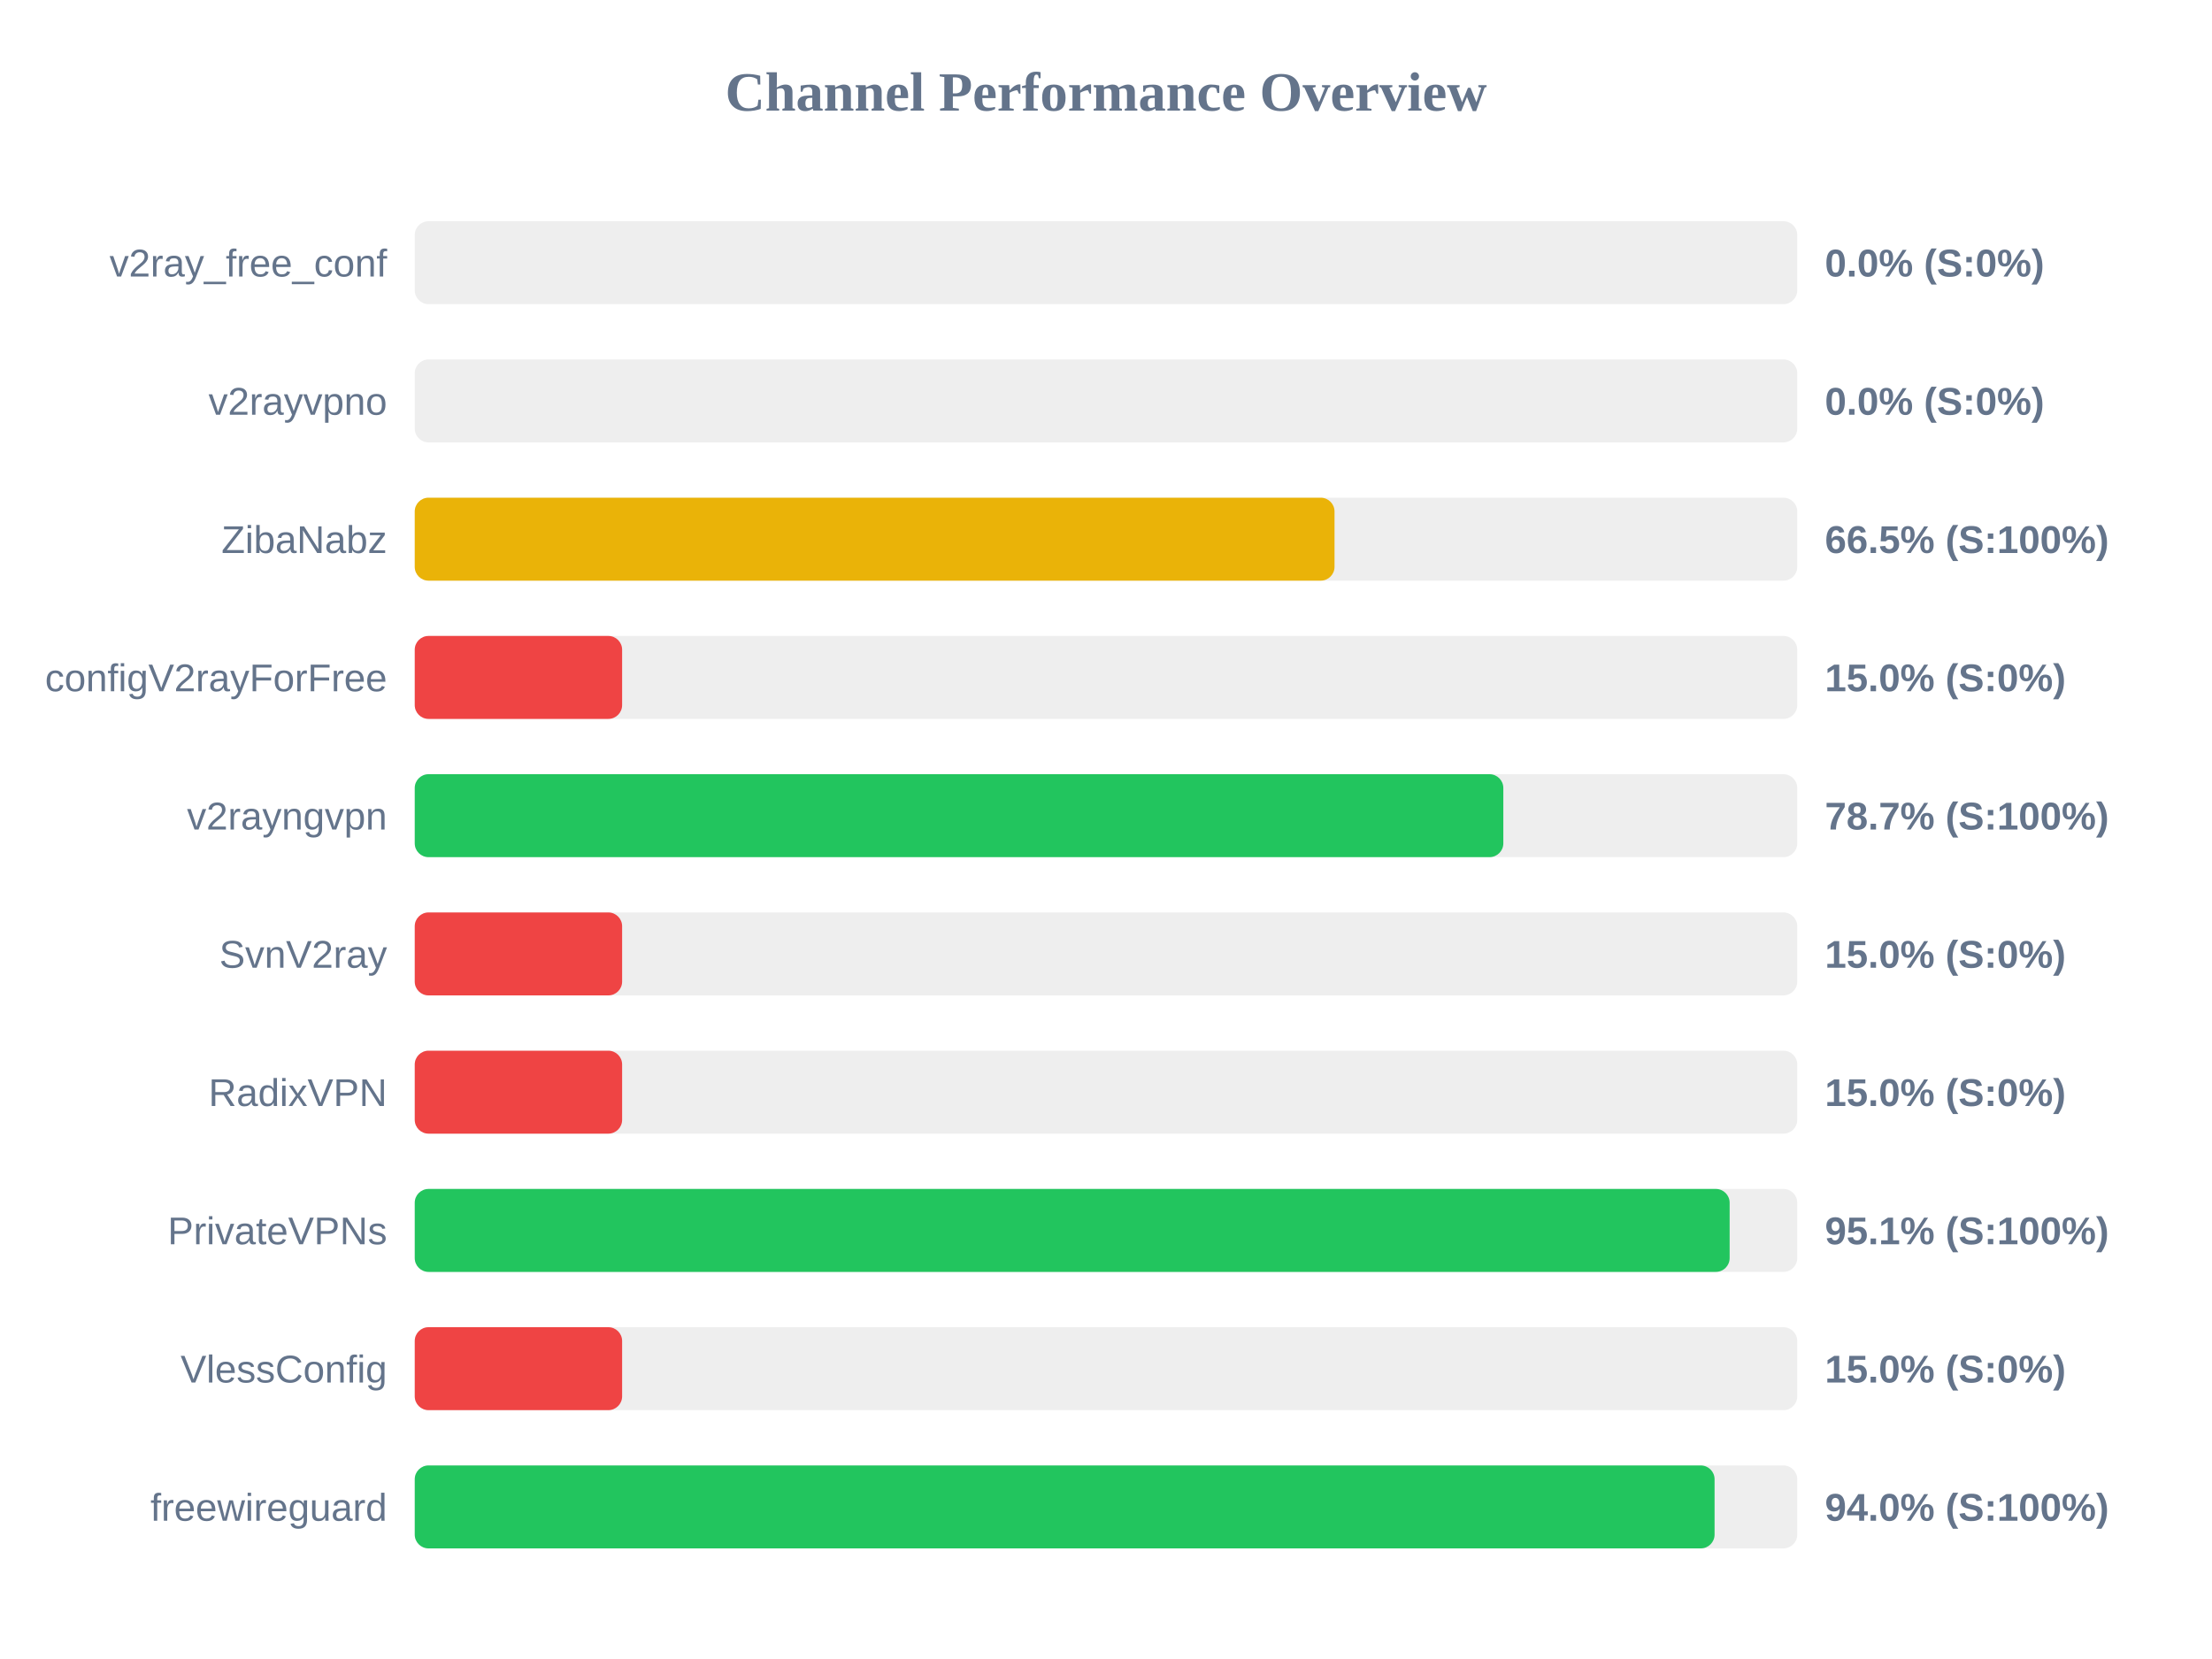
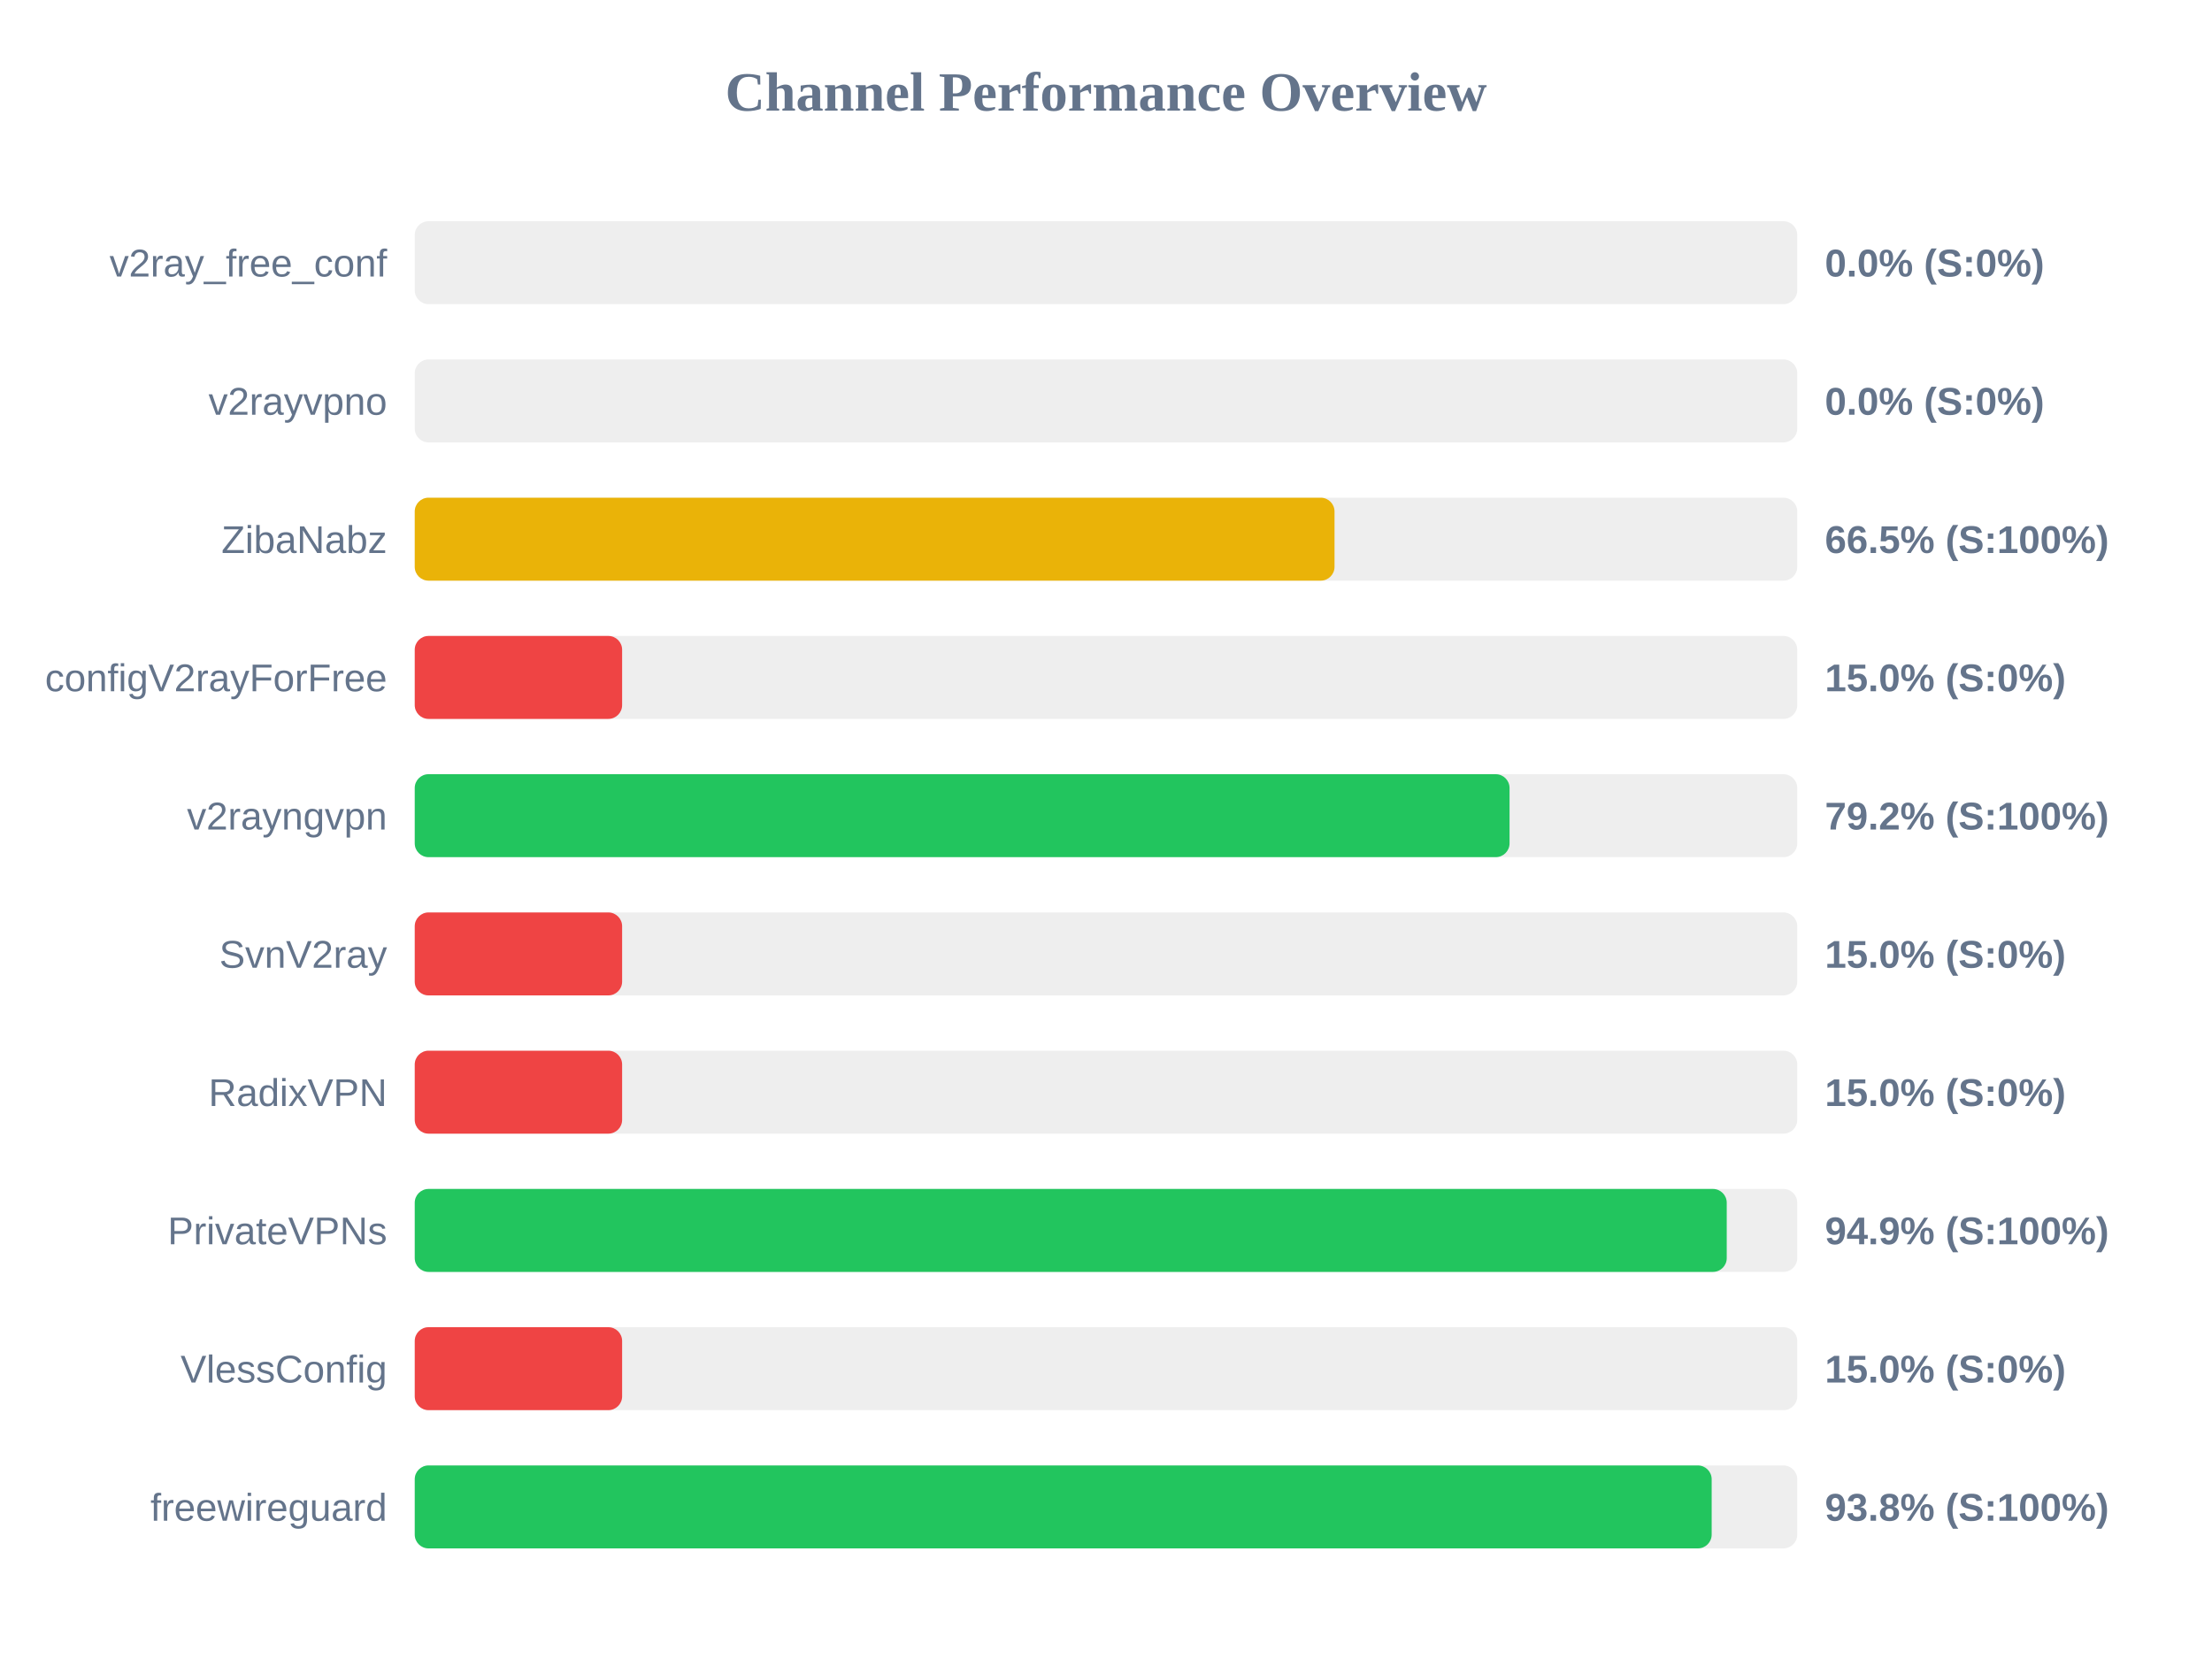
<svg xmlns="http://www.w3.org/2000/svg" width="800" height="600" version="1.1">
  <style>
        .row { font: 14px Arial; fill: #64748b; }
        .score { font: bold 14px Arial; fill: #64748b; }
    </style>
  <text x="400" y="40" text-anchor="middle" font-size="20px" font-weight="bold" fill="#64748b">Channel Performance Overview</text>
  <rect x="150" y="80" width="500" height="30" fill="#eee" rx="5" />
  <rect x="150" y="80" width="0.0" height="30" fill="#ef4444" rx="5" />
  <text x="140" y="100" text-anchor="end" class="row">v2ray_free_conf</text>
  <text x="660" y="100" text-anchor="start" class="score">0.0% (S:0%)</text>
  <rect x="150" y="130" width="500" height="30" fill="#eee" rx="5" />
  <rect x="150" y="130" width="0.0" height="30" fill="#ef4444" rx="5" />
  <text x="140" y="150" text-anchor="end" class="row">v2rayvpno</text>
  <text x="660" y="150" text-anchor="start" class="score">0.0% (S:0%)</text>
  <rect x="150" y="180" width="500" height="30" fill="#eee" rx="5" />
  <rect x="150" y="180" width="332.65" height="30" fill="#eab308" rx="5" />
  <text x="140" y="200" text-anchor="end" class="row">ZibaNabz</text>
  <text x="660" y="200" text-anchor="start" class="score">66.5% (S:100%)</text>
  <rect x="150" y="230" width="500" height="30" fill="#eee" rx="5" />
  <rect x="150" y="230" width="75.0" height="30" fill="#ef4444" rx="5" />
  <text x="140" y="250" text-anchor="end" class="row">configV2rayForFree</text>
  <text x="660" y="250" text-anchor="start" class="score">15.0% (S:0%)</text>
  <rect x="150" y="280" width="500" height="30" fill="#eee" rx="5" />
-   <rect x="150" y="280" width="393.7" height="30" fill="#22c55e" rx="5" />
+   <rect x="150" y="280" width="395.95" height="30" fill="#22c55e" rx="5" />
  <text x="140" y="300" text-anchor="end" class="row">v2rayngvpn</text>
-   <text x="660" y="300" text-anchor="start" class="score">78.7% (S:100%)</text>
+   <text x="660" y="300" text-anchor="start" class="score">79.2% (S:100%)</text>
  <rect x="150" y="330" width="500" height="30" fill="#eee" rx="5" />
  <rect x="150" y="330" width="75.0" height="30" fill="#ef4444" rx="5" />
  <text x="140" y="350" text-anchor="end" class="row">SvnV2ray</text>
  <text x="660" y="350" text-anchor="start" class="score">15.0% (S:0%)</text>
  <rect x="150" y="380" width="500" height="30" fill="#eee" rx="5" />
  <rect x="150" y="380" width="75.0" height="30" fill="#ef4444" rx="5" />
  <text x="140" y="400" text-anchor="end" class="row">RadixVPN</text>
  <text x="660" y="400" text-anchor="start" class="score">15.0% (S:0%)</text>
  <rect x="150" y="430" width="500" height="30" fill="#eee" rx="5" />
-   <rect x="150" y="430" width="475.55" height="30" fill="#22c55e" rx="5" />
+   <rect x="150" y="430" width="474.5" height="30" fill="#22c55e" rx="5" />
  <text x="140" y="450" text-anchor="end" class="row">PrivateVPNs</text>
-   <text x="660" y="450" text-anchor="start" class="score">95.1% (S:100%)</text>
+   <text x="660" y="450" text-anchor="start" class="score">94.9% (S:100%)</text>
  <rect x="150" y="480" width="500" height="30" fill="#eee" rx="5" />
  <rect x="150" y="480" width="75.0" height="30" fill="#ef4444" rx="5" />
  <text x="140" y="500" text-anchor="end" class="row">VlessConfig</text>
  <text x="660" y="500" text-anchor="start" class="score">15.0% (S:0%)</text>
  <rect x="150" y="530" width="500" height="30" fill="#eee" rx="5" />
-   <rect x="150" y="530" width="470.1" height="30" fill="#22c55e" rx="5" />
+   <rect x="150" y="530" width="469.05" height="30" fill="#22c55e" rx="5" />
  <text x="140" y="550" text-anchor="end" class="row">freewireguard</text>
-   <text x="660" y="550" text-anchor="start" class="score">94.0% (S:100%)</text>
+   <text x="660" y="550" text-anchor="start" class="score">93.8% (S:100%)</text>
</svg>
